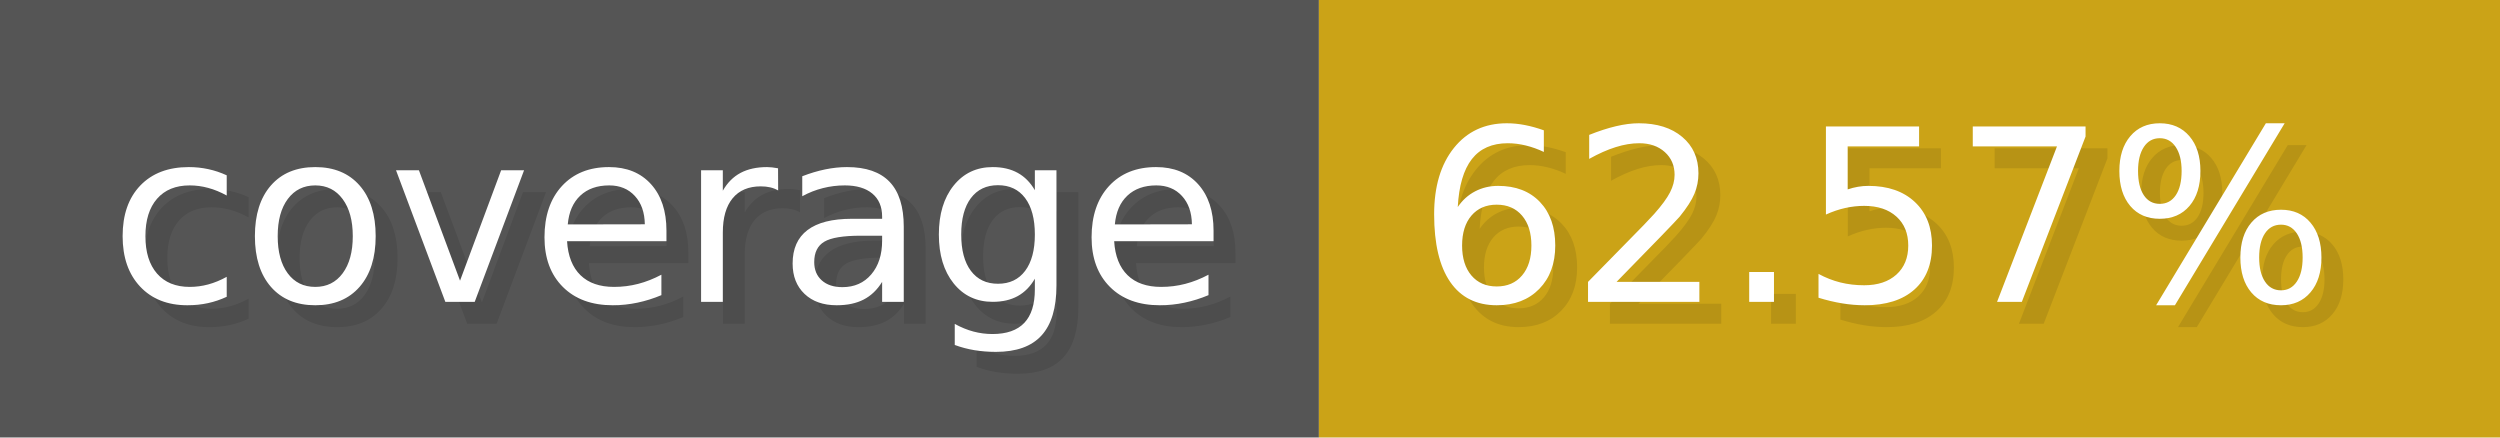
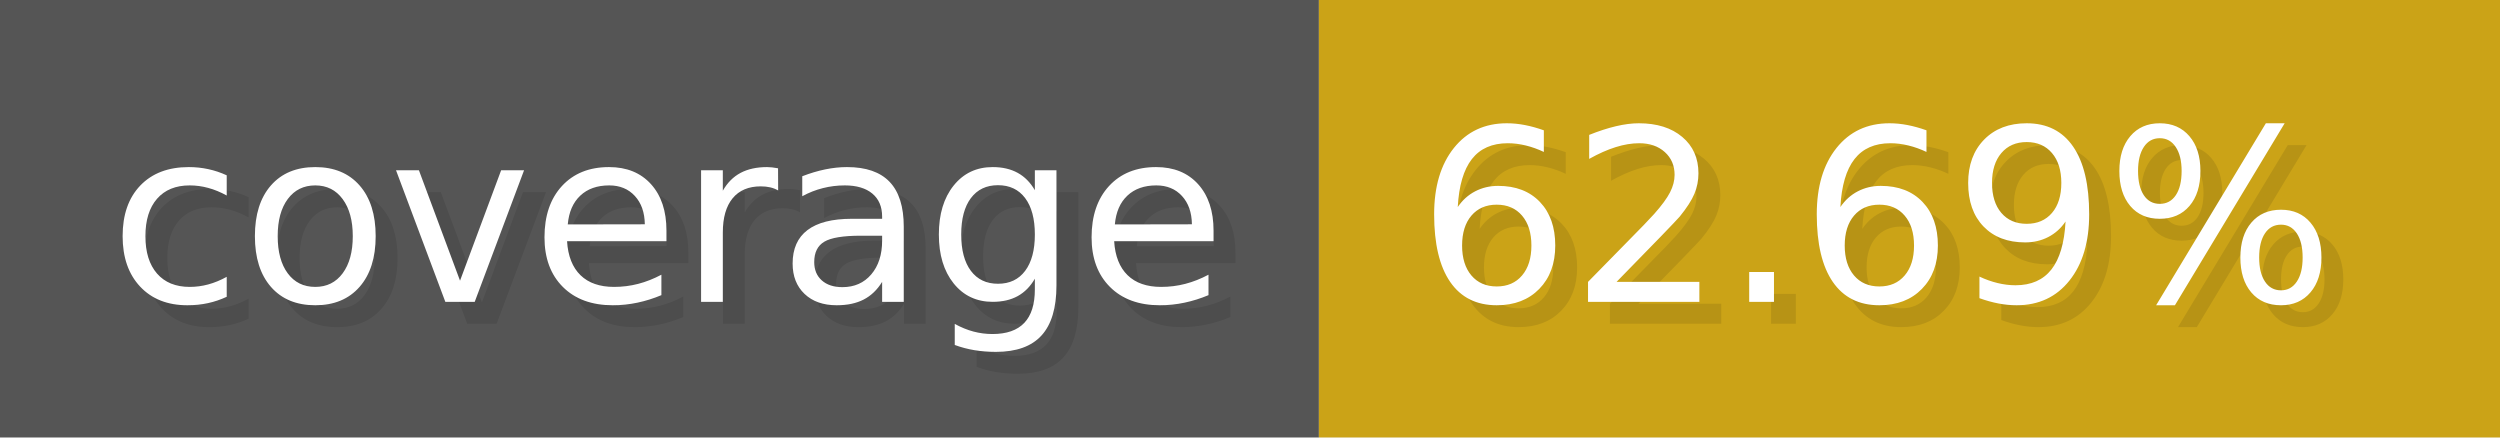
- <svg xmlns="http://www.w3.org/2000/svg" width="114.3" height="20" viewBox="0 0 1143 200" role="img" aria-label="coverage: 62.57%">
+ <svg xmlns="http://www.w3.org/2000/svg" width="114.3" height="20" viewBox="0 0 1143 200" role="img" aria-label="coverage: 62.69%">
  <g>
    <rect fill="#555" width="603" height="200" />
    <rect fill="#cba317" x="603" width="540" height="200" />
  </g>
  <g aria-hidden="true" fill="#fff" text-anchor="start" font-family="Verdana,DejaVu Sans,sans-serif" font-size="110">
    <text x="60" y="148" textLength="503" fill="#000" opacity="0.1">coverage</text>
    <text x="50" y="138" textLength="503">coverage</text>
-     <text x="658" y="148" textLength="440" fill="#000" opacity="0.1">62.57%</text>
-     <text x="648" y="138" textLength="440">62.57%</text>
+     <text x="658" y="148" textLength="440" fill="#000" opacity="0.1">62.69%</text>
+     <text x="648" y="138" textLength="440">62.69%</text>
  </g>
</svg>
